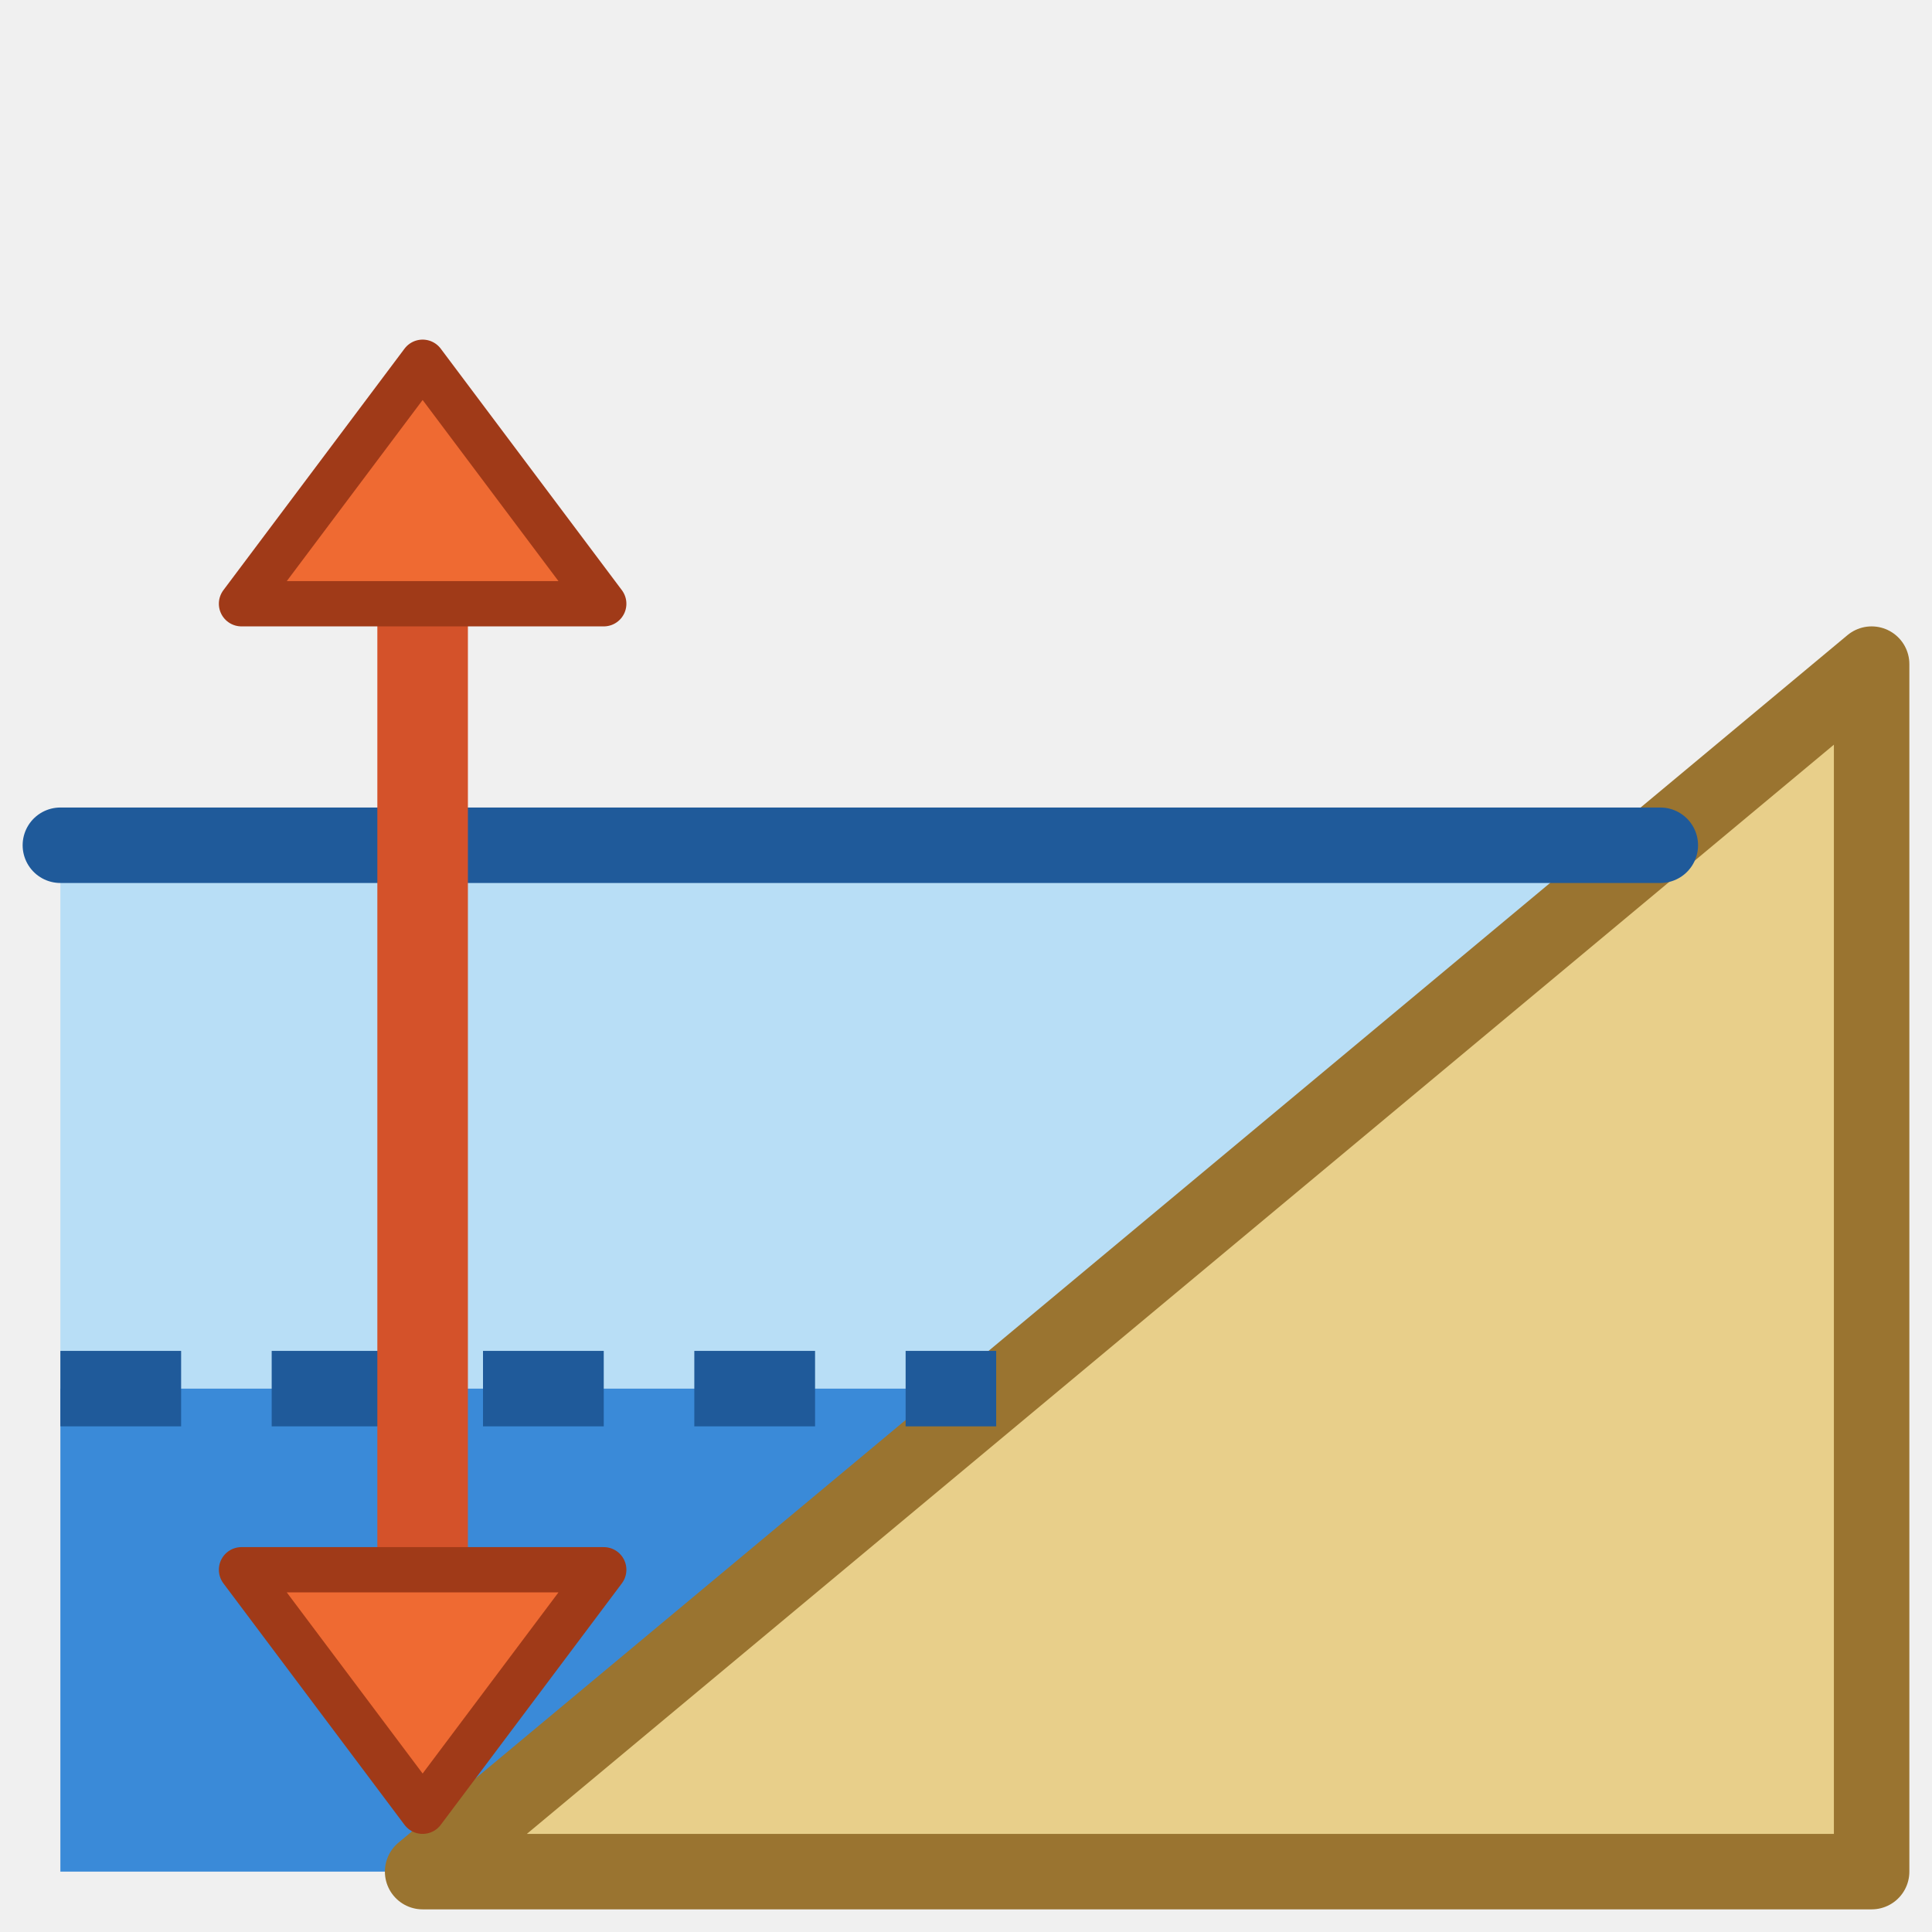
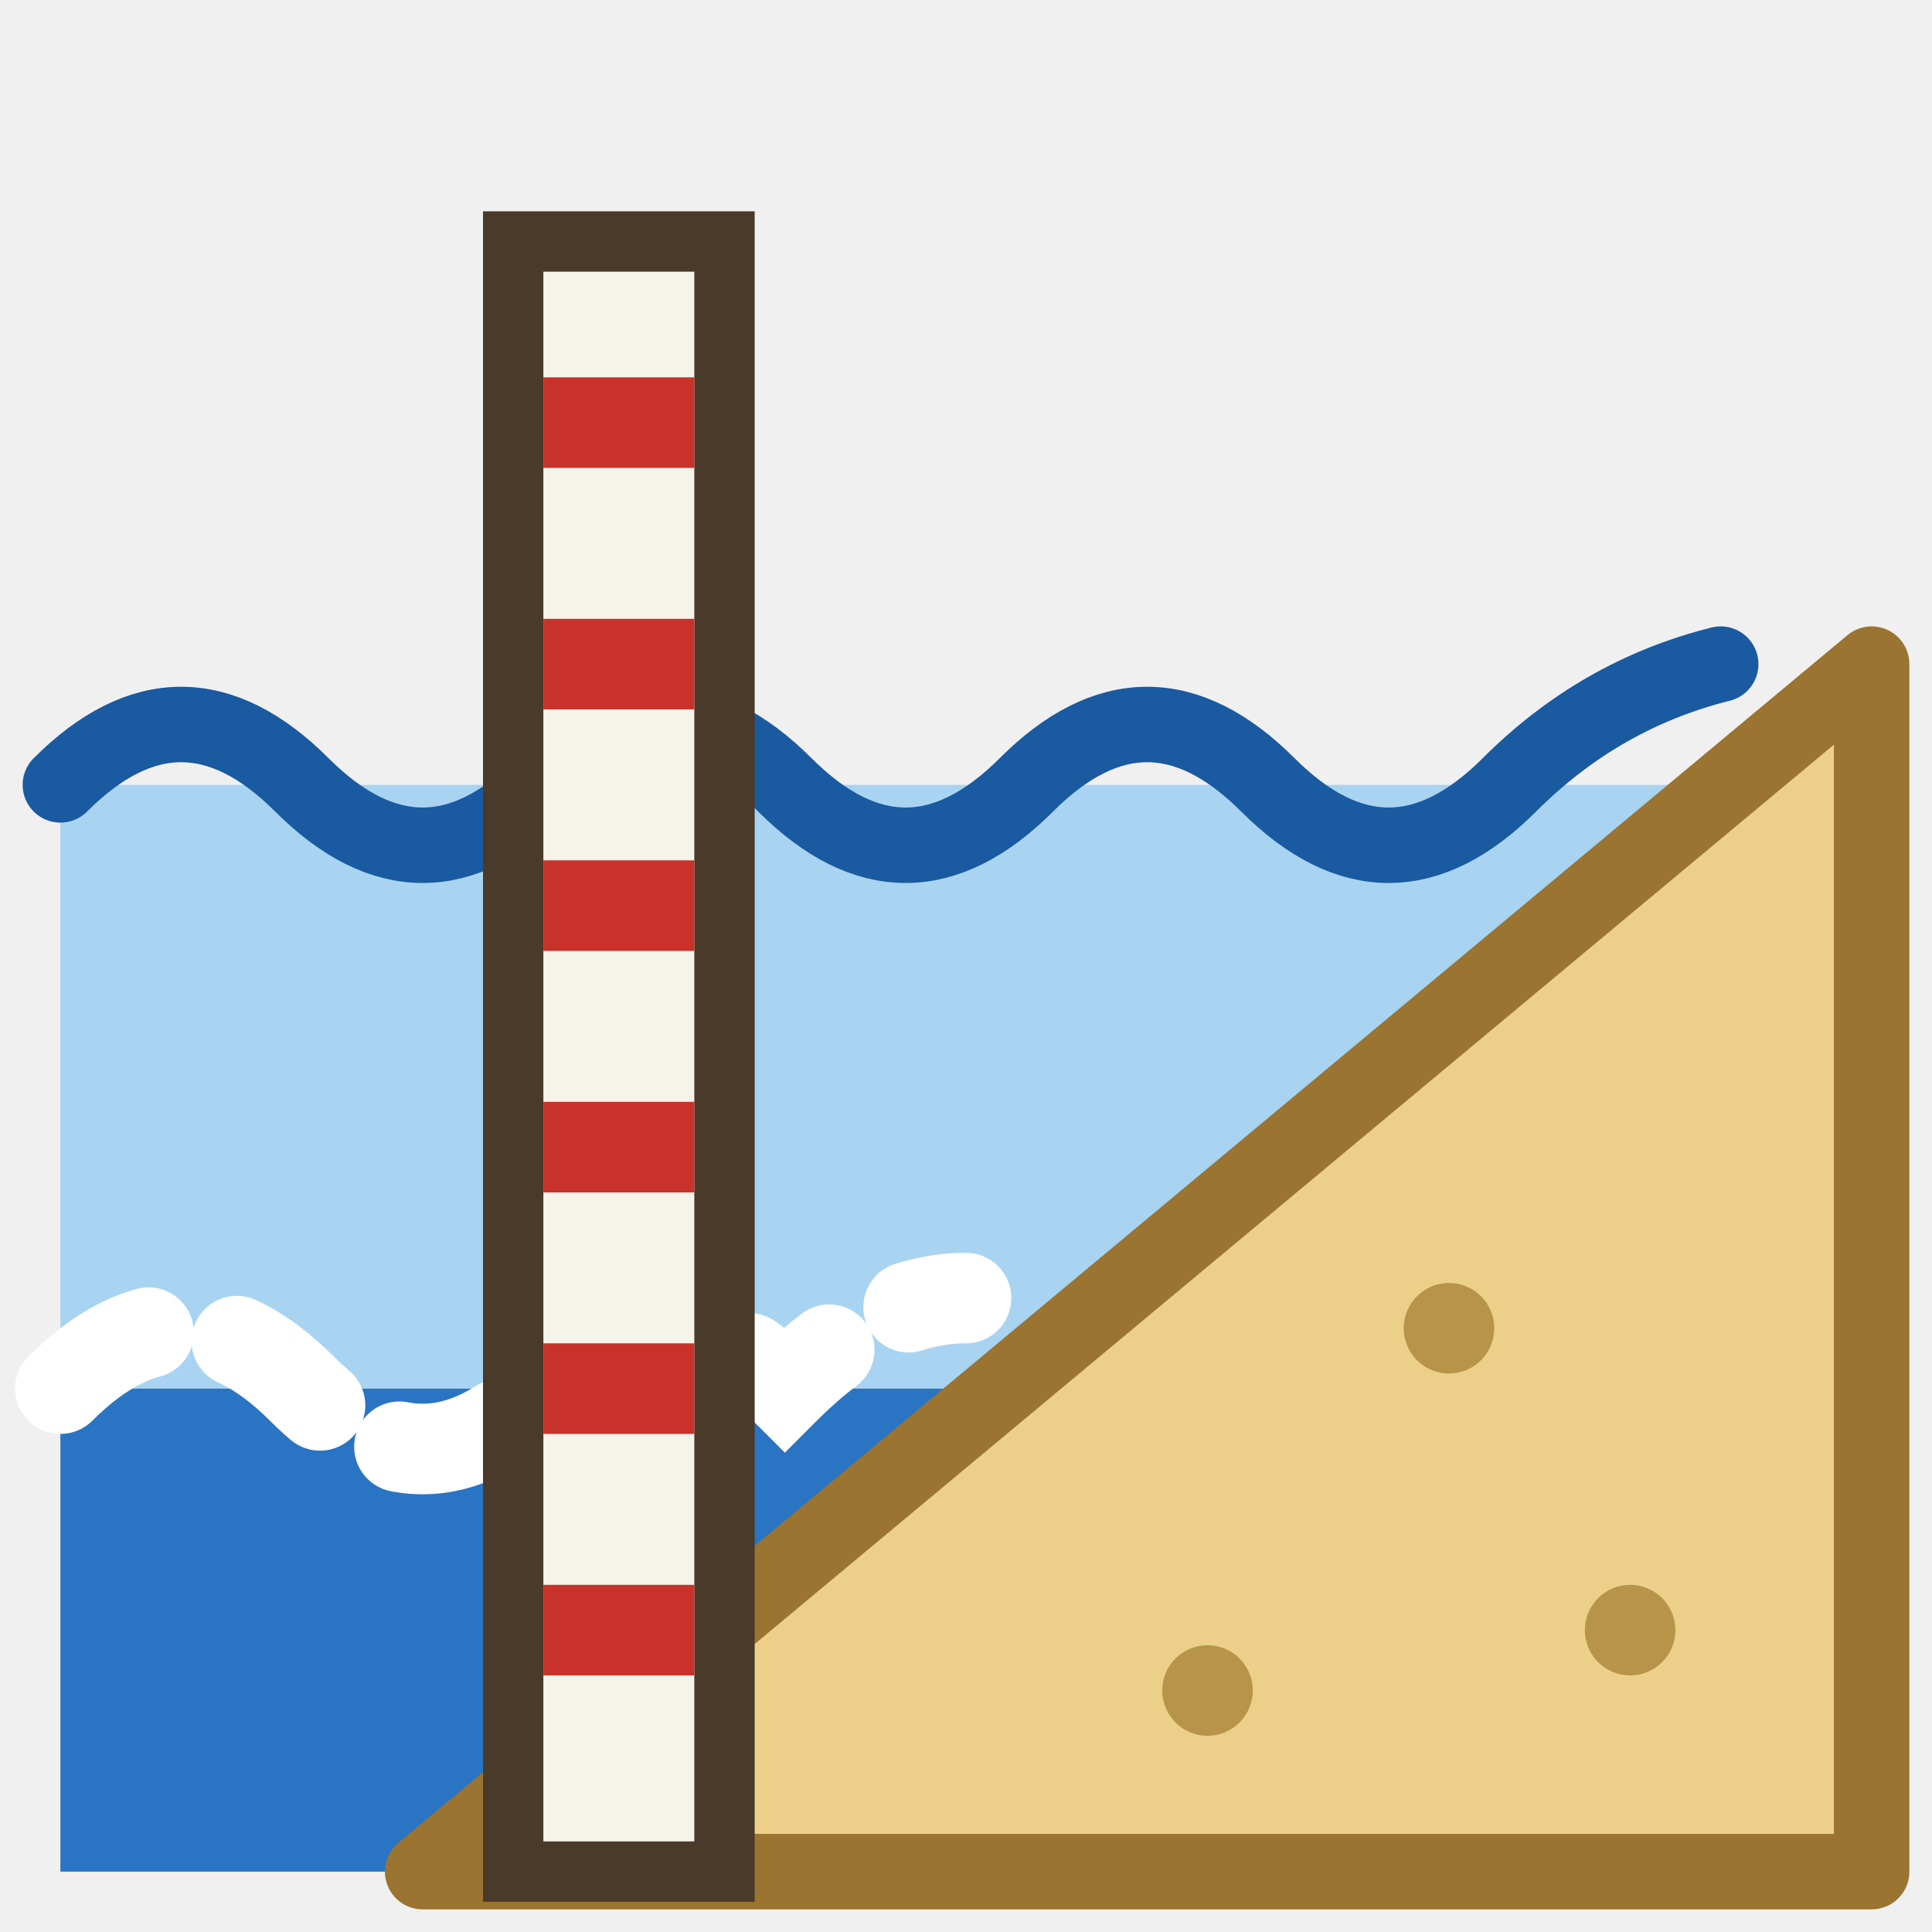
<svg xmlns="http://www.w3.org/2000/svg" viewBox="0 0 64 64">
-   <path d="M2 28H55L33 46H2z" fill="#b8def6" />
-   <path d="M2 46H33.2L14 62H2z" fill="#3a8ad8" />
-   <path d="M14 62L62 22V62z" fill="#e8cf8a" stroke="#9a7430" stroke-width="2.5" stroke-linejoin="round" />
-   <path d="M2 28H55" stroke="#1f5a9a" stroke-width="2.5" stroke-linecap="round" />
-   <path d="M2 46H33" stroke="#1f5a9a" stroke-width="2.5" stroke-dasharray="4 3" />
-   <path d="M14 18v36" stroke="#d4522a" stroke-width="3" stroke-linecap="round" />
-   <path d="M8 20l6-8 6 8zM8 52l6 8 6-8z" fill="#ef6a32" stroke="#a03a18" stroke-width="1.5" stroke-linejoin="round" />
+   <path d="M2 26h55L33 46H2z" fill="#a8d4f2" />
+   <path d="M2 46h31L14 62H2z" fill="#2a74c4" />
+   <path d="M14 62L62 22v40z" fill="#ecd08a" stroke="#9a7430" stroke-width="2.5" stroke-linejoin="round" />
+   <g fill="#b8944a">
+     <circle cx="48" cy="44" r="1.5" />
+     <circle cx="54" cy="54" r="1.5" />
+     <circle cx="40" cy="56" r="1.5" />
+   </g>
+   <path d="M2 26q4-4 8 0t8 0 8 0 8 0 8 0 8 0q3-3 7-4" fill="none" stroke="#1a5aa0" stroke-width="2.5" stroke-linecap="round" stroke-linejoin="round" />
+   <path d="M2 46q4-4 8 0t8 0 8 0q3-3 6-3" fill="none" stroke="#ffffff" stroke-width="3" stroke-linecap="round" stroke-dasharray="3.5 3" />
+   <rect x="17" y="8" width="7" height="54" fill="#f6f3ea" stroke="#4a3a2a" stroke-width="2" />
+   <path d="M18 14h5M18 22h5M18 30h5M18 38h5M18 46h5M18 54h5" stroke="#c8322a" stroke-width="3" />
</svg>
